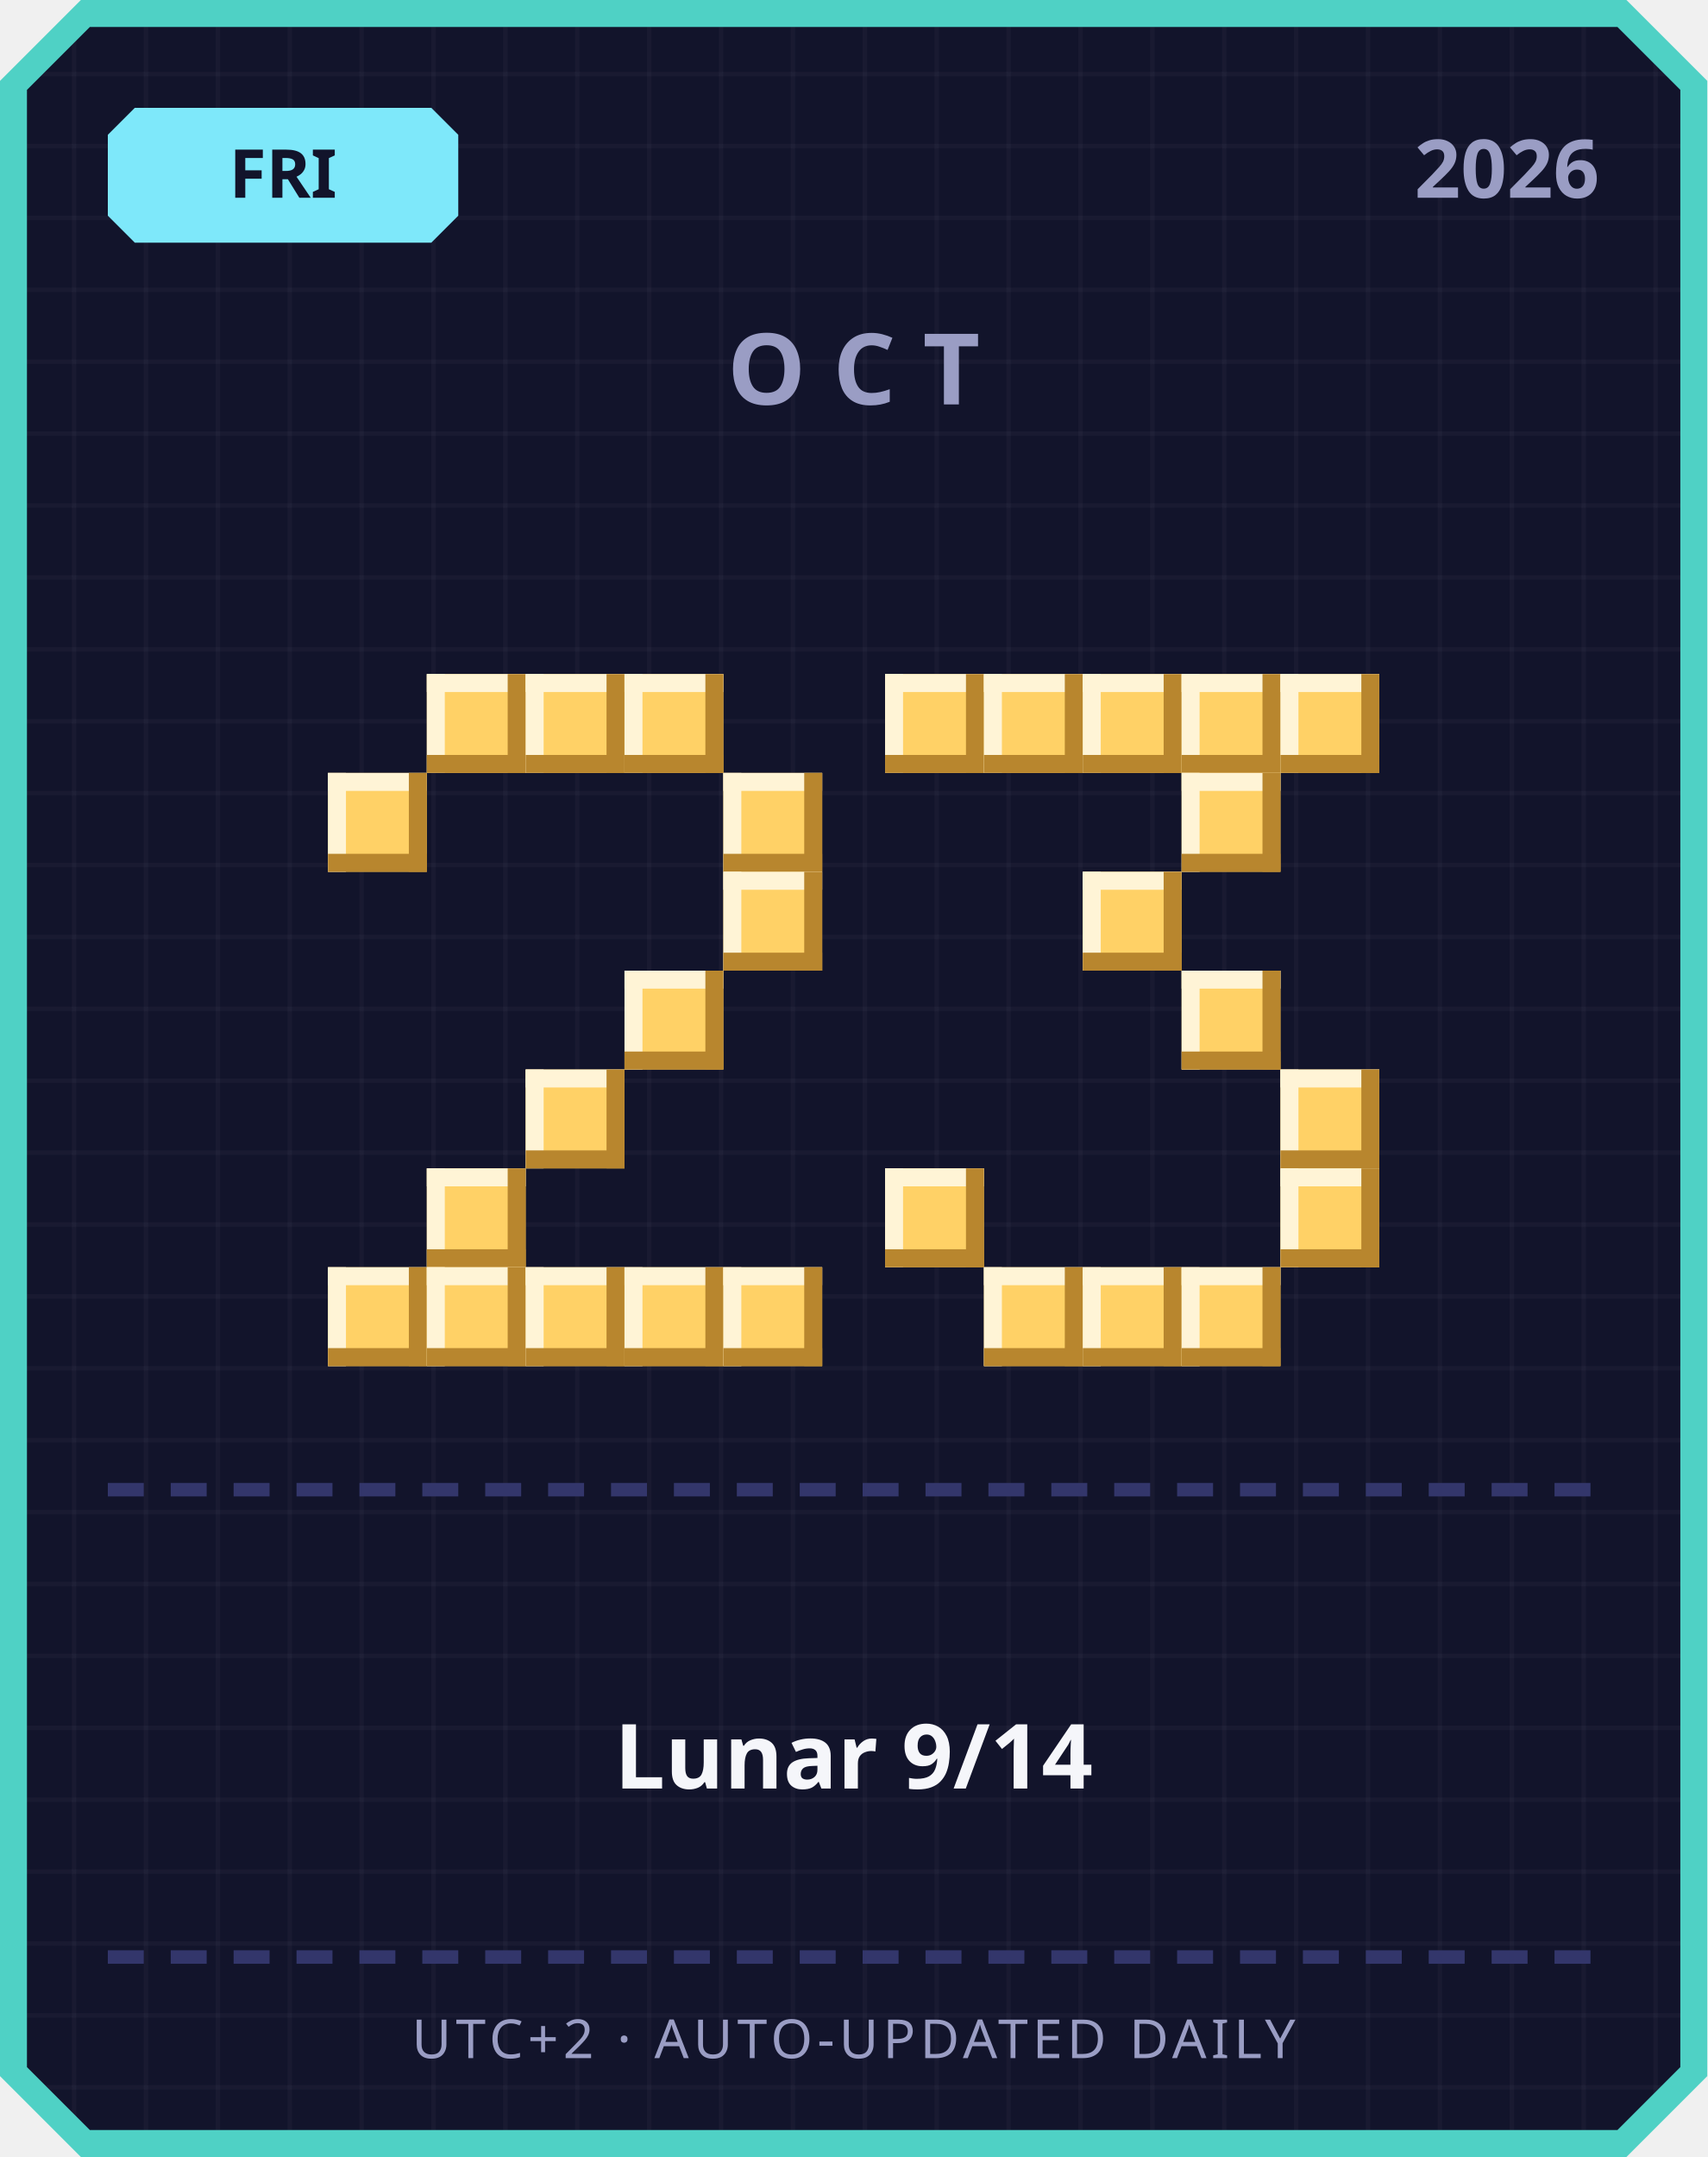
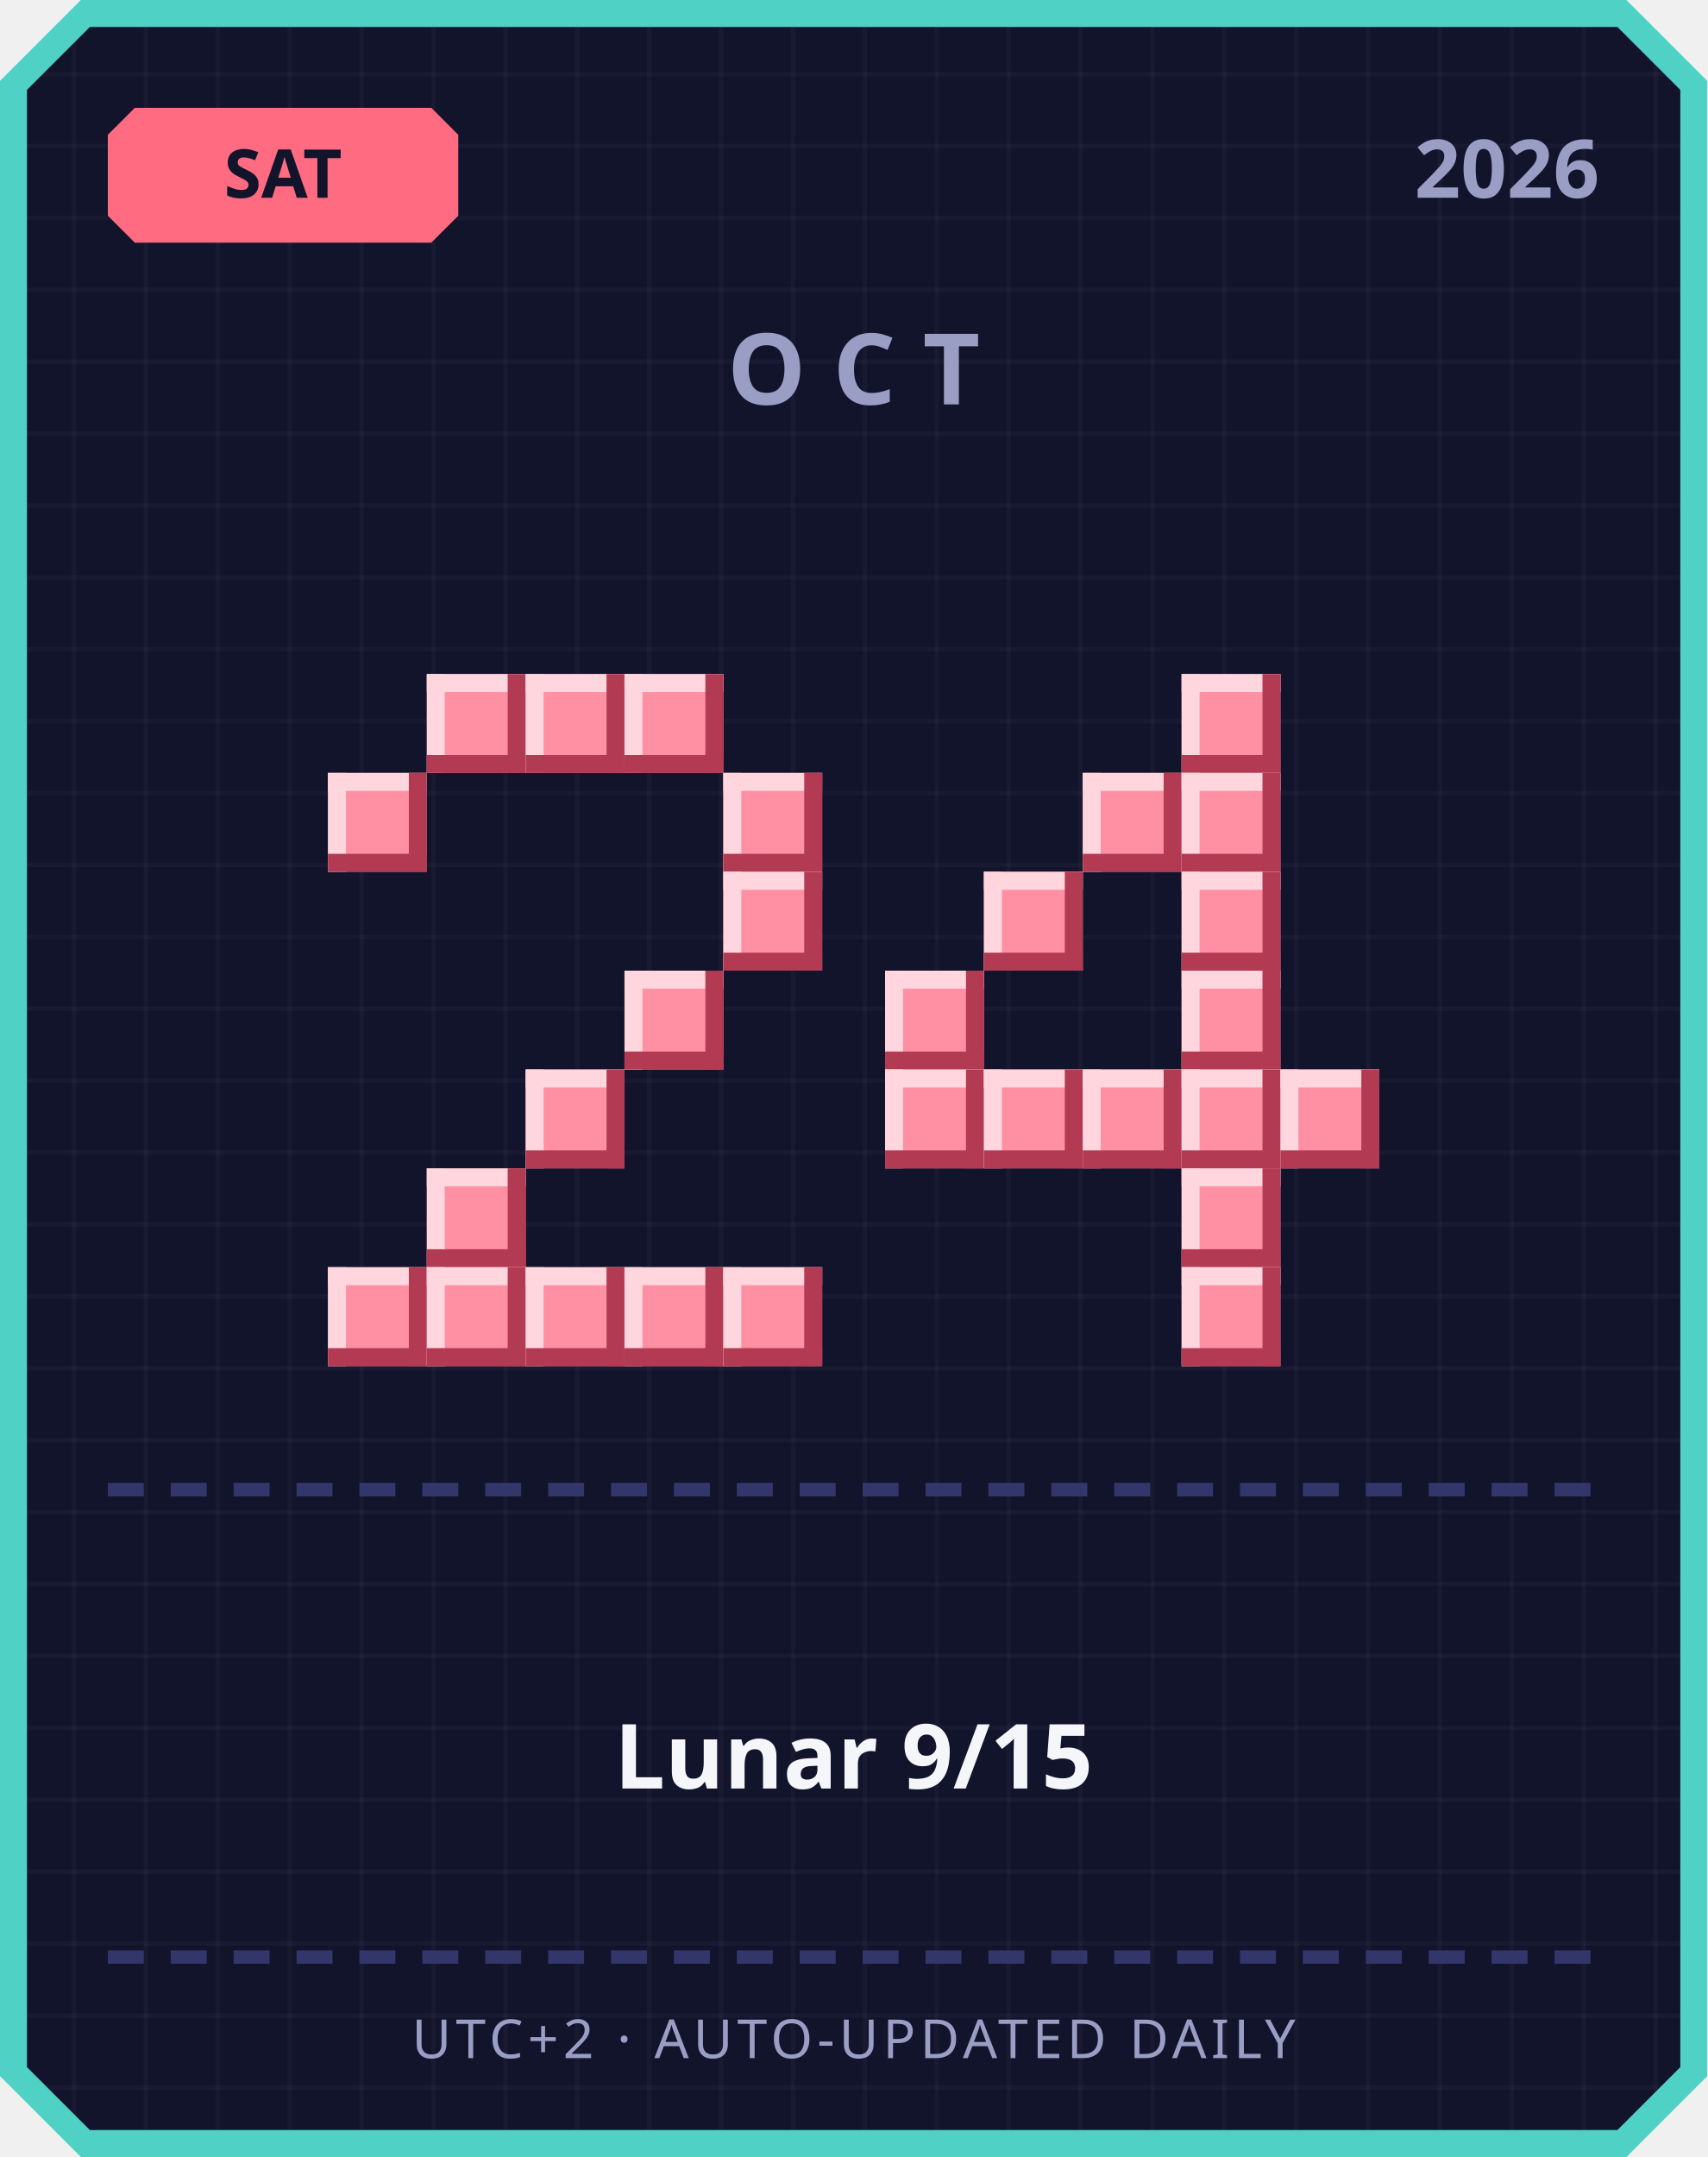
<svg xmlns="http://www.w3.org/2000/svg" width="380" height="480" viewBox="0 0 380 480">
  <defs>
    <pattern id="grid" width="16" height="16" patternUnits="userSpaceOnUse">
      <rect width="16" height="16" fill="#12142b" />
      <rect width="1" height="16" fill="#ffffff" opacity="0.03" />
      <rect width="16" height="1" fill="#ffffff" opacity="0.03" />
    </pattern>
  </defs>
  <path d="M 18,0 L 362,0 L 380,18 L 380,462 L 362,480 L 18,480 L 0,462 L 0,18 Z" fill="#4fd1c5" />
  <path d="M 20,6 L 360,6 L 374,20 L 374,460 L 360,474 L 20,474 L 6,460 L 6,20 Z" fill="url(#grid)" />
-   <path d="M 30,24 L 96,24 L 102,30 L 102,48 L 96,54 L 30,54 L 24,48 L 24,30 Z" fill="#7ee8fa" />
-   <text x="63" y="44" text-anchor="middle" font-family="'Segoe UI', sans-serif" font-size="15" font-weight="700" fill="#12142b">FRI</text>
+   <path d="M 30,24 L 96,24 L 102,30 L 102,48 L 96,54 L 30,54 L 24,48 L 24,30 Z" fill="#ff6b81" />
+   <text x="63" y="44" text-anchor="middle" font-family="'Segoe UI', sans-serif" font-size="15" font-weight="700" fill="#12142b">SAT</text>
  <text x="356" y="44" text-anchor="end" font-family="'Segoe UI', sans-serif" font-size="18" font-weight="700" fill="#9a9dc4">2026</text>
  <text x="190" y="90" text-anchor="middle" font-family="'Segoe UI', sans-serif" font-size="22" font-weight="700" letter-spacing="6" fill="#9a9dc4">OCT</text>
-   <rect x="95" y="150" width="22" height="22" fill="#ffd166" />
-   <rect x="95" y="150" width="22" height="4" fill="#fff4d6" />
-   <rect x="95" y="150" width="4" height="22" fill="#fff4d6" />
-   <rect x="95" y="168" width="22" height="4" fill="#b8862e" />
-   <rect x="113" y="150" width="4" height="22" fill="#b8862e" />
-   <rect x="117" y="150" width="22" height="22" fill="#ffd166" />
-   <rect x="117" y="150" width="22" height="4" fill="#fff4d6" />
-   <rect x="117" y="150" width="4" height="22" fill="#fff4d6" />
-   <rect x="117" y="168" width="22" height="4" fill="#b8862e" />
-   <rect x="135" y="150" width="4" height="22" fill="#b8862e" />
-   <rect x="139" y="150" width="22" height="22" fill="#ffd166" />
-   <rect x="139" y="150" width="22" height="4" fill="#fff4d6" />
-   <rect x="139" y="150" width="4" height="22" fill="#fff4d6" />
-   <rect x="139" y="168" width="22" height="4" fill="#b8862e" />
-   <rect x="157" y="150" width="4" height="22" fill="#b8862e" />
-   <rect x="73" y="172" width="22" height="22" fill="#ffd166" />
-   <rect x="73" y="172" width="22" height="4" fill="#fff4d6" />
-   <rect x="73" y="172" width="4" height="22" fill="#fff4d6" />
-   <rect x="73" y="190" width="22" height="4" fill="#b8862e" />
-   <rect x="91" y="172" width="4" height="22" fill="#b8862e" />
-   <rect x="161" y="172" width="22" height="22" fill="#ffd166" />
-   <rect x="161" y="172" width="22" height="4" fill="#fff4d6" />
-   <rect x="161" y="172" width="4" height="22" fill="#fff4d6" />
-   <rect x="161" y="190" width="22" height="4" fill="#b8862e" />
-   <rect x="179" y="172" width="4" height="22" fill="#b8862e" />
-   <rect x="161" y="194" width="22" height="22" fill="#ffd166" />
-   <rect x="161" y="194" width="22" height="4" fill="#fff4d6" />
-   <rect x="161" y="194" width="4" height="22" fill="#fff4d6" />
-   <rect x="161" y="212" width="22" height="4" fill="#b8862e" />
-   <rect x="179" y="194" width="4" height="22" fill="#b8862e" />
-   <rect x="139" y="216" width="22" height="22" fill="#ffd166" />
-   <rect x="139" y="216" width="22" height="4" fill="#fff4d6" />
-   <rect x="139" y="216" width="4" height="22" fill="#fff4d6" />
-   <rect x="139" y="234" width="22" height="4" fill="#b8862e" />
-   <rect x="157" y="216" width="4" height="22" fill="#b8862e" />
-   <rect x="117" y="238" width="22" height="22" fill="#ffd166" />
-   <rect x="117" y="238" width="22" height="4" fill="#fff4d6" />
-   <rect x="117" y="238" width="4" height="22" fill="#fff4d6" />
-   <rect x="117" y="256" width="22" height="4" fill="#b8862e" />
-   <rect x="135" y="238" width="4" height="22" fill="#b8862e" />
-   <rect x="95" y="260" width="22" height="22" fill="#ffd166" />
-   <rect x="95" y="260" width="22" height="4" fill="#fff4d6" />
-   <rect x="95" y="260" width="4" height="22" fill="#fff4d6" />
-   <rect x="95" y="278" width="22" height="4" fill="#b8862e" />
-   <rect x="113" y="260" width="4" height="22" fill="#b8862e" />
-   <rect x="73" y="282" width="22" height="22" fill="#ffd166" />
-   <rect x="73" y="282" width="22" height="4" fill="#fff4d6" />
-   <rect x="73" y="282" width="4" height="22" fill="#fff4d6" />
-   <rect x="73" y="300" width="22" height="4" fill="#b8862e" />
-   <rect x="91" y="282" width="4" height="22" fill="#b8862e" />
-   <rect x="95" y="282" width="22" height="22" fill="#ffd166" />
-   <rect x="95" y="282" width="22" height="4" fill="#fff4d6" />
-   <rect x="95" y="282" width="4" height="22" fill="#fff4d6" />
-   <rect x="95" y="300" width="22" height="4" fill="#b8862e" />
-   <rect x="113" y="282" width="4" height="22" fill="#b8862e" />
-   <rect x="117" y="282" width="22" height="22" fill="#ffd166" />
-   <rect x="117" y="282" width="22" height="4" fill="#fff4d6" />
-   <rect x="117" y="282" width="4" height="22" fill="#fff4d6" />
-   <rect x="117" y="300" width="22" height="4" fill="#b8862e" />
-   <rect x="135" y="282" width="4" height="22" fill="#b8862e" />
-   <rect x="139" y="282" width="22" height="22" fill="#ffd166" />
-   <rect x="139" y="282" width="22" height="4" fill="#fff4d6" />
-   <rect x="139" y="282" width="4" height="22" fill="#fff4d6" />
-   <rect x="139" y="300" width="22" height="4" fill="#b8862e" />
-   <rect x="157" y="282" width="4" height="22" fill="#b8862e" />
-   <rect x="161" y="282" width="22" height="22" fill="#ffd166" />
-   <rect x="161" y="282" width="22" height="4" fill="#fff4d6" />
-   <rect x="161" y="282" width="4" height="22" fill="#fff4d6" />
-   <rect x="161" y="300" width="22" height="4" fill="#b8862e" />
-   <rect x="179" y="282" width="4" height="22" fill="#b8862e" />
-   <rect x="197" y="150" width="22" height="22" fill="#ffd166" />
-   <rect x="197" y="150" width="22" height="4" fill="#fff4d6" />
-   <rect x="197" y="150" width="4" height="22" fill="#fff4d6" />
-   <rect x="197" y="168" width="22" height="4" fill="#b8862e" />
-   <rect x="215" y="150" width="4" height="22" fill="#b8862e" />
-   <rect x="219" y="150" width="22" height="22" fill="#ffd166" />
-   <rect x="219" y="150" width="22" height="4" fill="#fff4d6" />
-   <rect x="219" y="150" width="4" height="22" fill="#fff4d6" />
-   <rect x="219" y="168" width="22" height="4" fill="#b8862e" />
-   <rect x="237" y="150" width="4" height="22" fill="#b8862e" />
-   <rect x="241" y="150" width="22" height="22" fill="#ffd166" />
-   <rect x="241" y="150" width="22" height="4" fill="#fff4d6" />
-   <rect x="241" y="150" width="4" height="22" fill="#fff4d6" />
-   <rect x="241" y="168" width="22" height="4" fill="#b8862e" />
-   <rect x="259" y="150" width="4" height="22" fill="#b8862e" />
-   <rect x="263" y="150" width="22" height="22" fill="#ffd166" />
-   <rect x="263" y="150" width="22" height="4" fill="#fff4d6" />
-   <rect x="263" y="150" width="4" height="22" fill="#fff4d6" />
-   <rect x="263" y="168" width="22" height="4" fill="#b8862e" />
-   <rect x="281" y="150" width="4" height="22" fill="#b8862e" />
-   <rect x="285" y="150" width="22" height="22" fill="#ffd166" />
-   <rect x="285" y="150" width="22" height="4" fill="#fff4d6" />
-   <rect x="285" y="150" width="4" height="22" fill="#fff4d6" />
-   <rect x="285" y="168" width="22" height="4" fill="#b8862e" />
-   <rect x="303" y="150" width="4" height="22" fill="#b8862e" />
-   <rect x="263" y="172" width="22" height="22" fill="#ffd166" />
-   <rect x="263" y="172" width="22" height="4" fill="#fff4d6" />
-   <rect x="263" y="172" width="4" height="22" fill="#fff4d6" />
-   <rect x="263" y="190" width="22" height="4" fill="#b8862e" />
-   <rect x="281" y="172" width="4" height="22" fill="#b8862e" />
-   <rect x="241" y="194" width="22" height="22" fill="#ffd166" />
-   <rect x="241" y="194" width="22" height="4" fill="#fff4d6" />
-   <rect x="241" y="194" width="4" height="22" fill="#fff4d6" />
-   <rect x="241" y="212" width="22" height="4" fill="#b8862e" />
-   <rect x="259" y="194" width="4" height="22" fill="#b8862e" />
-   <rect x="263" y="216" width="22" height="22" fill="#ffd166" />
-   <rect x="263" y="216" width="22" height="4" fill="#fff4d6" />
-   <rect x="263" y="216" width="4" height="22" fill="#fff4d6" />
-   <rect x="263" y="234" width="22" height="4" fill="#b8862e" />
-   <rect x="281" y="216" width="4" height="22" fill="#b8862e" />
-   <rect x="285" y="238" width="22" height="22" fill="#ffd166" />
-   <rect x="285" y="238" width="22" height="4" fill="#fff4d6" />
-   <rect x="285" y="238" width="4" height="22" fill="#fff4d6" />
-   <rect x="285" y="256" width="22" height="4" fill="#b8862e" />
-   <rect x="303" y="238" width="4" height="22" fill="#b8862e" />
-   <rect x="197" y="260" width="22" height="22" fill="#ffd166" />
-   <rect x="197" y="260" width="22" height="4" fill="#fff4d6" />
-   <rect x="197" y="260" width="4" height="22" fill="#fff4d6" />
-   <rect x="197" y="278" width="22" height="4" fill="#b8862e" />
-   <rect x="215" y="260" width="4" height="22" fill="#b8862e" />
-   <rect x="285" y="260" width="22" height="22" fill="#ffd166" />
-   <rect x="285" y="260" width="22" height="4" fill="#fff4d6" />
-   <rect x="285" y="260" width="4" height="22" fill="#fff4d6" />
-   <rect x="285" y="278" width="22" height="4" fill="#b8862e" />
-   <rect x="303" y="260" width="4" height="22" fill="#b8862e" />
-   <rect x="219" y="282" width="22" height="22" fill="#ffd166" />
-   <rect x="219" y="282" width="22" height="4" fill="#fff4d6" />
-   <rect x="219" y="282" width="4" height="22" fill="#fff4d6" />
-   <rect x="219" y="300" width="22" height="4" fill="#b8862e" />
-   <rect x="237" y="282" width="4" height="22" fill="#b8862e" />
-   <rect x="241" y="282" width="22" height="22" fill="#ffd166" />
-   <rect x="241" y="282" width="22" height="4" fill="#fff4d6" />
-   <rect x="241" y="282" width="4" height="22" fill="#fff4d6" />
-   <rect x="241" y="300" width="22" height="4" fill="#b8862e" />
-   <rect x="259" y="282" width="4" height="22" fill="#b8862e" />
-   <rect x="263" y="282" width="22" height="22" fill="#ffd166" />
-   <rect x="263" y="282" width="22" height="4" fill="#fff4d6" />
-   <rect x="263" y="282" width="4" height="22" fill="#fff4d6" />
-   <rect x="263" y="300" width="22" height="4" fill="#b8862e" />
-   <rect x="281" y="282" width="4" height="22" fill="#b8862e" />
+   <rect x="95" y="150" width="22" height="22" fill="#ff8fa3" />
+   <rect x="95" y="150" width="22" height="4" fill="#ffd6dd" />
+   <rect x="95" y="150" width="4" height="22" fill="#ffd6dd" />
+   <rect x="95" y="168" width="22" height="4" fill="#b23a52" />
+   <rect x="113" y="150" width="4" height="22" fill="#b23a52" />
+   <rect x="117" y="150" width="22" height="22" fill="#ff8fa3" />
+   <rect x="117" y="150" width="22" height="4" fill="#ffd6dd" />
+   <rect x="117" y="150" width="4" height="22" fill="#ffd6dd" />
+   <rect x="117" y="168" width="22" height="4" fill="#b23a52" />
+   <rect x="135" y="150" width="4" height="22" fill="#b23a52" />
+   <rect x="139" y="150" width="22" height="22" fill="#ff8fa3" />
+   <rect x="139" y="150" width="22" height="4" fill="#ffd6dd" />
+   <rect x="139" y="150" width="4" height="22" fill="#ffd6dd" />
+   <rect x="139" y="168" width="22" height="4" fill="#b23a52" />
+   <rect x="157" y="150" width="4" height="22" fill="#b23a52" />
+   <rect x="73" y="172" width="22" height="22" fill="#ff8fa3" />
+   <rect x="73" y="172" width="22" height="4" fill="#ffd6dd" />
+   <rect x="73" y="172" width="4" height="22" fill="#ffd6dd" />
+   <rect x="73" y="190" width="22" height="4" fill="#b23a52" />
+   <rect x="91" y="172" width="4" height="22" fill="#b23a52" />
+   <rect x="161" y="172" width="22" height="22" fill="#ff8fa3" />
+   <rect x="161" y="172" width="22" height="4" fill="#ffd6dd" />
+   <rect x="161" y="172" width="4" height="22" fill="#ffd6dd" />
+   <rect x="161" y="190" width="22" height="4" fill="#b23a52" />
+   <rect x="179" y="172" width="4" height="22" fill="#b23a52" />
+   <rect x="161" y="194" width="22" height="22" fill="#ff8fa3" />
+   <rect x="161" y="194" width="22" height="4" fill="#ffd6dd" />
+   <rect x="161" y="194" width="4" height="22" fill="#ffd6dd" />
+   <rect x="161" y="212" width="22" height="4" fill="#b23a52" />
+   <rect x="179" y="194" width="4" height="22" fill="#b23a52" />
+   <rect x="139" y="216" width="22" height="22" fill="#ff8fa3" />
+   <rect x="139" y="216" width="22" height="4" fill="#ffd6dd" />
+   <rect x="139" y="216" width="4" height="22" fill="#ffd6dd" />
+   <rect x="139" y="234" width="22" height="4" fill="#b23a52" />
+   <rect x="157" y="216" width="4" height="22" fill="#b23a52" />
+   <rect x="117" y="238" width="22" height="22" fill="#ff8fa3" />
+   <rect x="117" y="238" width="22" height="4" fill="#ffd6dd" />
+   <rect x="117" y="238" width="4" height="22" fill="#ffd6dd" />
+   <rect x="117" y="256" width="22" height="4" fill="#b23a52" />
+   <rect x="135" y="238" width="4" height="22" fill="#b23a52" />
+   <rect x="95" y="260" width="22" height="22" fill="#ff8fa3" />
+   <rect x="95" y="260" width="22" height="4" fill="#ffd6dd" />
+   <rect x="95" y="260" width="4" height="22" fill="#ffd6dd" />
+   <rect x="95" y="278" width="22" height="4" fill="#b23a52" />
+   <rect x="113" y="260" width="4" height="22" fill="#b23a52" />
+   <rect x="73" y="282" width="22" height="22" fill="#ff8fa3" />
+   <rect x="73" y="282" width="22" height="4" fill="#ffd6dd" />
+   <rect x="73" y="282" width="4" height="22" fill="#ffd6dd" />
+   <rect x="73" y="300" width="22" height="4" fill="#b23a52" />
+   <rect x="91" y="282" width="4" height="22" fill="#b23a52" />
+   <rect x="95" y="282" width="22" height="22" fill="#ff8fa3" />
+   <rect x="95" y="282" width="22" height="4" fill="#ffd6dd" />
+   <rect x="95" y="282" width="4" height="22" fill="#ffd6dd" />
+   <rect x="95" y="300" width="22" height="4" fill="#b23a52" />
+   <rect x="113" y="282" width="4" height="22" fill="#b23a52" />
+   <rect x="117" y="282" width="22" height="22" fill="#ff8fa3" />
+   <rect x="117" y="282" width="22" height="4" fill="#ffd6dd" />
+   <rect x="117" y="282" width="4" height="22" fill="#ffd6dd" />
+   <rect x="117" y="300" width="22" height="4" fill="#b23a52" />
+   <rect x="135" y="282" width="4" height="22" fill="#b23a52" />
+   <rect x="139" y="282" width="22" height="22" fill="#ff8fa3" />
+   <rect x="139" y="282" width="22" height="4" fill="#ffd6dd" />
+   <rect x="139" y="282" width="4" height="22" fill="#ffd6dd" />
+   <rect x="139" y="300" width="22" height="4" fill="#b23a52" />
+   <rect x="157" y="282" width="4" height="22" fill="#b23a52" />
+   <rect x="161" y="282" width="22" height="22" fill="#ff8fa3" />
+   <rect x="161" y="282" width="22" height="4" fill="#ffd6dd" />
+   <rect x="161" y="282" width="4" height="22" fill="#ffd6dd" />
+   <rect x="161" y="300" width="22" height="4" fill="#b23a52" />
+   <rect x="179" y="282" width="4" height="22" fill="#b23a52" />
+   <rect x="263" y="150" width="22" height="22" fill="#ff8fa3" />
+   <rect x="263" y="150" width="22" height="4" fill="#ffd6dd" />
+   <rect x="263" y="150" width="4" height="22" fill="#ffd6dd" />
+   <rect x="263" y="168" width="22" height="4" fill="#b23a52" />
+   <rect x="281" y="150" width="4" height="22" fill="#b23a52" />
+   <rect x="241" y="172" width="22" height="22" fill="#ff8fa3" />
+   <rect x="241" y="172" width="22" height="4" fill="#ffd6dd" />
+   <rect x="241" y="172" width="4" height="22" fill="#ffd6dd" />
+   <rect x="241" y="190" width="22" height="4" fill="#b23a52" />
+   <rect x="259" y="172" width="4" height="22" fill="#b23a52" />
+   <rect x="263" y="172" width="22" height="22" fill="#ff8fa3" />
+   <rect x="263" y="172" width="22" height="4" fill="#ffd6dd" />
+   <rect x="263" y="172" width="4" height="22" fill="#ffd6dd" />
+   <rect x="263" y="190" width="22" height="4" fill="#b23a52" />
+   <rect x="281" y="172" width="4" height="22" fill="#b23a52" />
+   <rect x="219" y="194" width="22" height="22" fill="#ff8fa3" />
+   <rect x="219" y="194" width="22" height="4" fill="#ffd6dd" />
+   <rect x="219" y="194" width="4" height="22" fill="#ffd6dd" />
+   <rect x="219" y="212" width="22" height="4" fill="#b23a52" />
+   <rect x="237" y="194" width="4" height="22" fill="#b23a52" />
+   <rect x="263" y="194" width="22" height="22" fill="#ff8fa3" />
+   <rect x="263" y="194" width="22" height="4" fill="#ffd6dd" />
+   <rect x="263" y="194" width="4" height="22" fill="#ffd6dd" />
+   <rect x="263" y="212" width="22" height="4" fill="#b23a52" />
+   <rect x="281" y="194" width="4" height="22" fill="#b23a52" />
+   <rect x="197" y="216" width="22" height="22" fill="#ff8fa3" />
+   <rect x="197" y="216" width="22" height="4" fill="#ffd6dd" />
+   <rect x="197" y="216" width="4" height="22" fill="#ffd6dd" />
+   <rect x="197" y="234" width="22" height="4" fill="#b23a52" />
+   <rect x="215" y="216" width="4" height="22" fill="#b23a52" />
+   <rect x="263" y="216" width="22" height="22" fill="#ff8fa3" />
+   <rect x="263" y="216" width="22" height="4" fill="#ffd6dd" />
+   <rect x="263" y="216" width="4" height="22" fill="#ffd6dd" />
+   <rect x="263" y="234" width="22" height="4" fill="#b23a52" />
+   <rect x="281" y="216" width="4" height="22" fill="#b23a52" />
+   <rect x="197" y="238" width="22" height="22" fill="#ff8fa3" />
+   <rect x="197" y="238" width="22" height="4" fill="#ffd6dd" />
+   <rect x="197" y="238" width="4" height="22" fill="#ffd6dd" />
+   <rect x="197" y="256" width="22" height="4" fill="#b23a52" />
+   <rect x="215" y="238" width="4" height="22" fill="#b23a52" />
+   <rect x="219" y="238" width="22" height="22" fill="#ff8fa3" />
+   <rect x="219" y="238" width="22" height="4" fill="#ffd6dd" />
+   <rect x="219" y="238" width="4" height="22" fill="#ffd6dd" />
+   <rect x="219" y="256" width="22" height="4" fill="#b23a52" />
+   <rect x="237" y="238" width="4" height="22" fill="#b23a52" />
+   <rect x="241" y="238" width="22" height="22" fill="#ff8fa3" />
+   <rect x="241" y="238" width="22" height="4" fill="#ffd6dd" />
+   <rect x="241" y="238" width="4" height="22" fill="#ffd6dd" />
+   <rect x="241" y="256" width="22" height="4" fill="#b23a52" />
+   <rect x="259" y="238" width="4" height="22" fill="#b23a52" />
+   <rect x="263" y="238" width="22" height="22" fill="#ff8fa3" />
+   <rect x="263" y="238" width="22" height="4" fill="#ffd6dd" />
+   <rect x="263" y="238" width="4" height="22" fill="#ffd6dd" />
+   <rect x="263" y="256" width="22" height="4" fill="#b23a52" />
+   <rect x="281" y="238" width="4" height="22" fill="#b23a52" />
+   <rect x="285" y="238" width="22" height="22" fill="#ff8fa3" />
+   <rect x="285" y="238" width="22" height="4" fill="#ffd6dd" />
+   <rect x="285" y="238" width="4" height="22" fill="#ffd6dd" />
+   <rect x="285" y="256" width="22" height="4" fill="#b23a52" />
+   <rect x="303" y="238" width="4" height="22" fill="#b23a52" />
+   <rect x="263" y="260" width="22" height="22" fill="#ff8fa3" />
+   <rect x="263" y="260" width="22" height="4" fill="#ffd6dd" />
+   <rect x="263" y="260" width="4" height="22" fill="#ffd6dd" />
+   <rect x="263" y="278" width="22" height="4" fill="#b23a52" />
+   <rect x="281" y="260" width="4" height="22" fill="#b23a52" />
+   <rect x="263" y="282" width="22" height="22" fill="#ff8fa3" />
+   <rect x="263" y="282" width="22" height="4" fill="#ffd6dd" />
+   <rect x="263" y="282" width="4" height="22" fill="#ffd6dd" />
+   <rect x="263" y="300" width="22" height="4" fill="#b23a52" />
+   <rect x="281" y="282" width="4" height="22" fill="#b23a52" />
  <rect x="24" y="330" width="8" height="3" fill="#33366b" />
  <rect x="38" y="330" width="8" height="3" fill="#33366b" />
  <rect x="52" y="330" width="8" height="3" fill="#33366b" />
  <rect x="66" y="330" width="8" height="3" fill="#33366b" />
  <rect x="80" y="330" width="8" height="3" fill="#33366b" />
  <rect x="94" y="330" width="8" height="3" fill="#33366b" />
  <rect x="108" y="330" width="8" height="3" fill="#33366b" />
  <rect x="122" y="330" width="8" height="3" fill="#33366b" />
  <rect x="136" y="330" width="8" height="3" fill="#33366b" />
  <rect x="150" y="330" width="8" height="3" fill="#33366b" />
  <rect x="164" y="330" width="8" height="3" fill="#33366b" />
  <rect x="178" y="330" width="8" height="3" fill="#33366b" />
  <rect x="192" y="330" width="8" height="3" fill="#33366b" />
  <rect x="206" y="330" width="8" height="3" fill="#33366b" />
  <rect x="220" y="330" width="8" height="3" fill="#33366b" />
  <rect x="234" y="330" width="8" height="3" fill="#33366b" />
  <rect x="248" y="330" width="8" height="3" fill="#33366b" />
  <rect x="262" y="330" width="8" height="3" fill="#33366b" />
  <rect x="276" y="330" width="8" height="3" fill="#33366b" />
  <rect x="290" y="330" width="8" height="3" fill="#33366b" />
  <rect x="304" y="330" width="8" height="3" fill="#33366b" />
  <rect x="318" y="330" width="8" height="3" fill="#33366b" />
  <rect x="332" y="330" width="8" height="3" fill="#33366b" />
  <rect x="346" y="330" width="8" height="3" fill="#33366b" />
-   <text x="190" y="398" text-anchor="middle" font-family="'Segoe UI', 'Microsoft JhengHei', sans-serif" font-size="20" font-weight="700" fill="#f5f6fa">Lunar 9/14</text>
+   <text x="190" y="398" text-anchor="middle" font-family="'Segoe UI', 'Microsoft JhengHei', sans-serif" font-size="20" font-weight="700" fill="#f5f6fa">Lunar 9/15</text>
  <rect x="24" y="434" width="8" height="3" fill="#33366b" />
  <rect x="38" y="434" width="8" height="3" fill="#33366b" />
  <rect x="52" y="434" width="8" height="3" fill="#33366b" />
  <rect x="66" y="434" width="8" height="3" fill="#33366b" />
  <rect x="80" y="434" width="8" height="3" fill="#33366b" />
  <rect x="94" y="434" width="8" height="3" fill="#33366b" />
  <rect x="108" y="434" width="8" height="3" fill="#33366b" />
  <rect x="122" y="434" width="8" height="3" fill="#33366b" />
  <rect x="136" y="434" width="8" height="3" fill="#33366b" />
  <rect x="150" y="434" width="8" height="3" fill="#33366b" />
  <rect x="164" y="434" width="8" height="3" fill="#33366b" />
  <rect x="178" y="434" width="8" height="3" fill="#33366b" />
  <rect x="192" y="434" width="8" height="3" fill="#33366b" />
  <rect x="206" y="434" width="8" height="3" fill="#33366b" />
  <rect x="220" y="434" width="8" height="3" fill="#33366b" />
  <rect x="234" y="434" width="8" height="3" fill="#33366b" />
  <rect x="248" y="434" width="8" height="3" fill="#33366b" />
  <rect x="262" y="434" width="8" height="3" fill="#33366b" />
  <rect x="276" y="434" width="8" height="3" fill="#33366b" />
  <rect x="290" y="434" width="8" height="3" fill="#33366b" />
  <rect x="304" y="434" width="8" height="3" fill="#33366b" />
  <rect x="318" y="434" width="8" height="3" fill="#33366b" />
  <rect x="332" y="434" width="8" height="3" fill="#33366b" />
  <rect x="346" y="434" width="8" height="3" fill="#33366b" />
  <text x="190" y="458" text-anchor="middle" font-family="'Segoe UI', sans-serif" font-size="12" letter-spacing="1" fill="#9a9dc4">UTC+2 · AUTO-UPDATED DAILY</text>
</svg>
